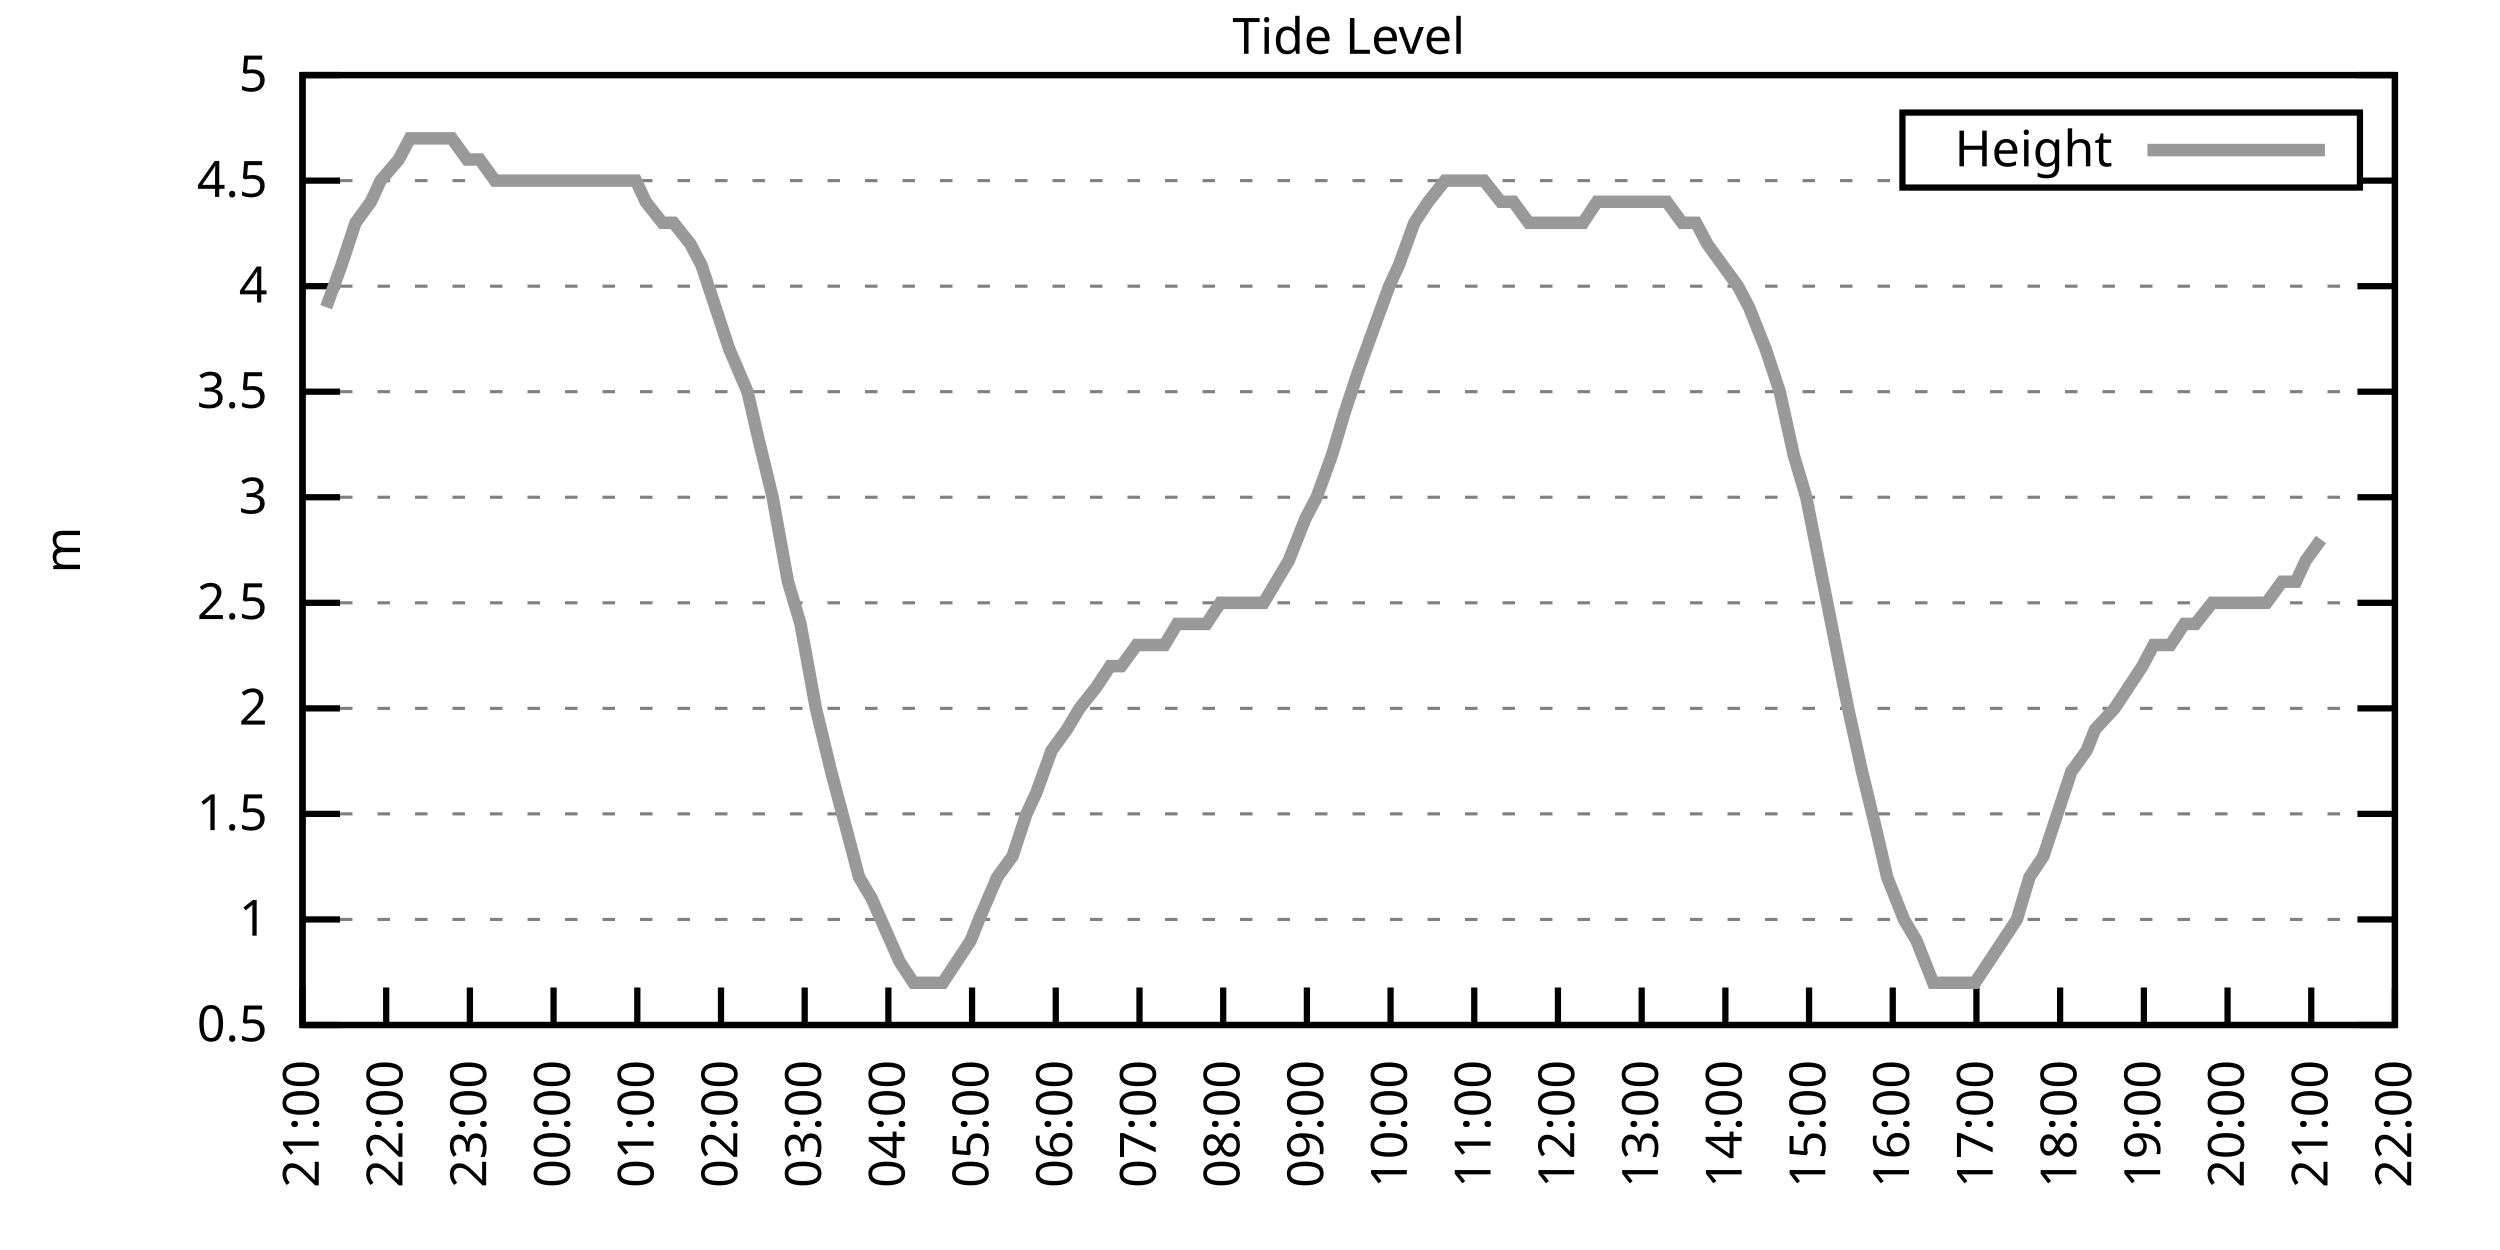
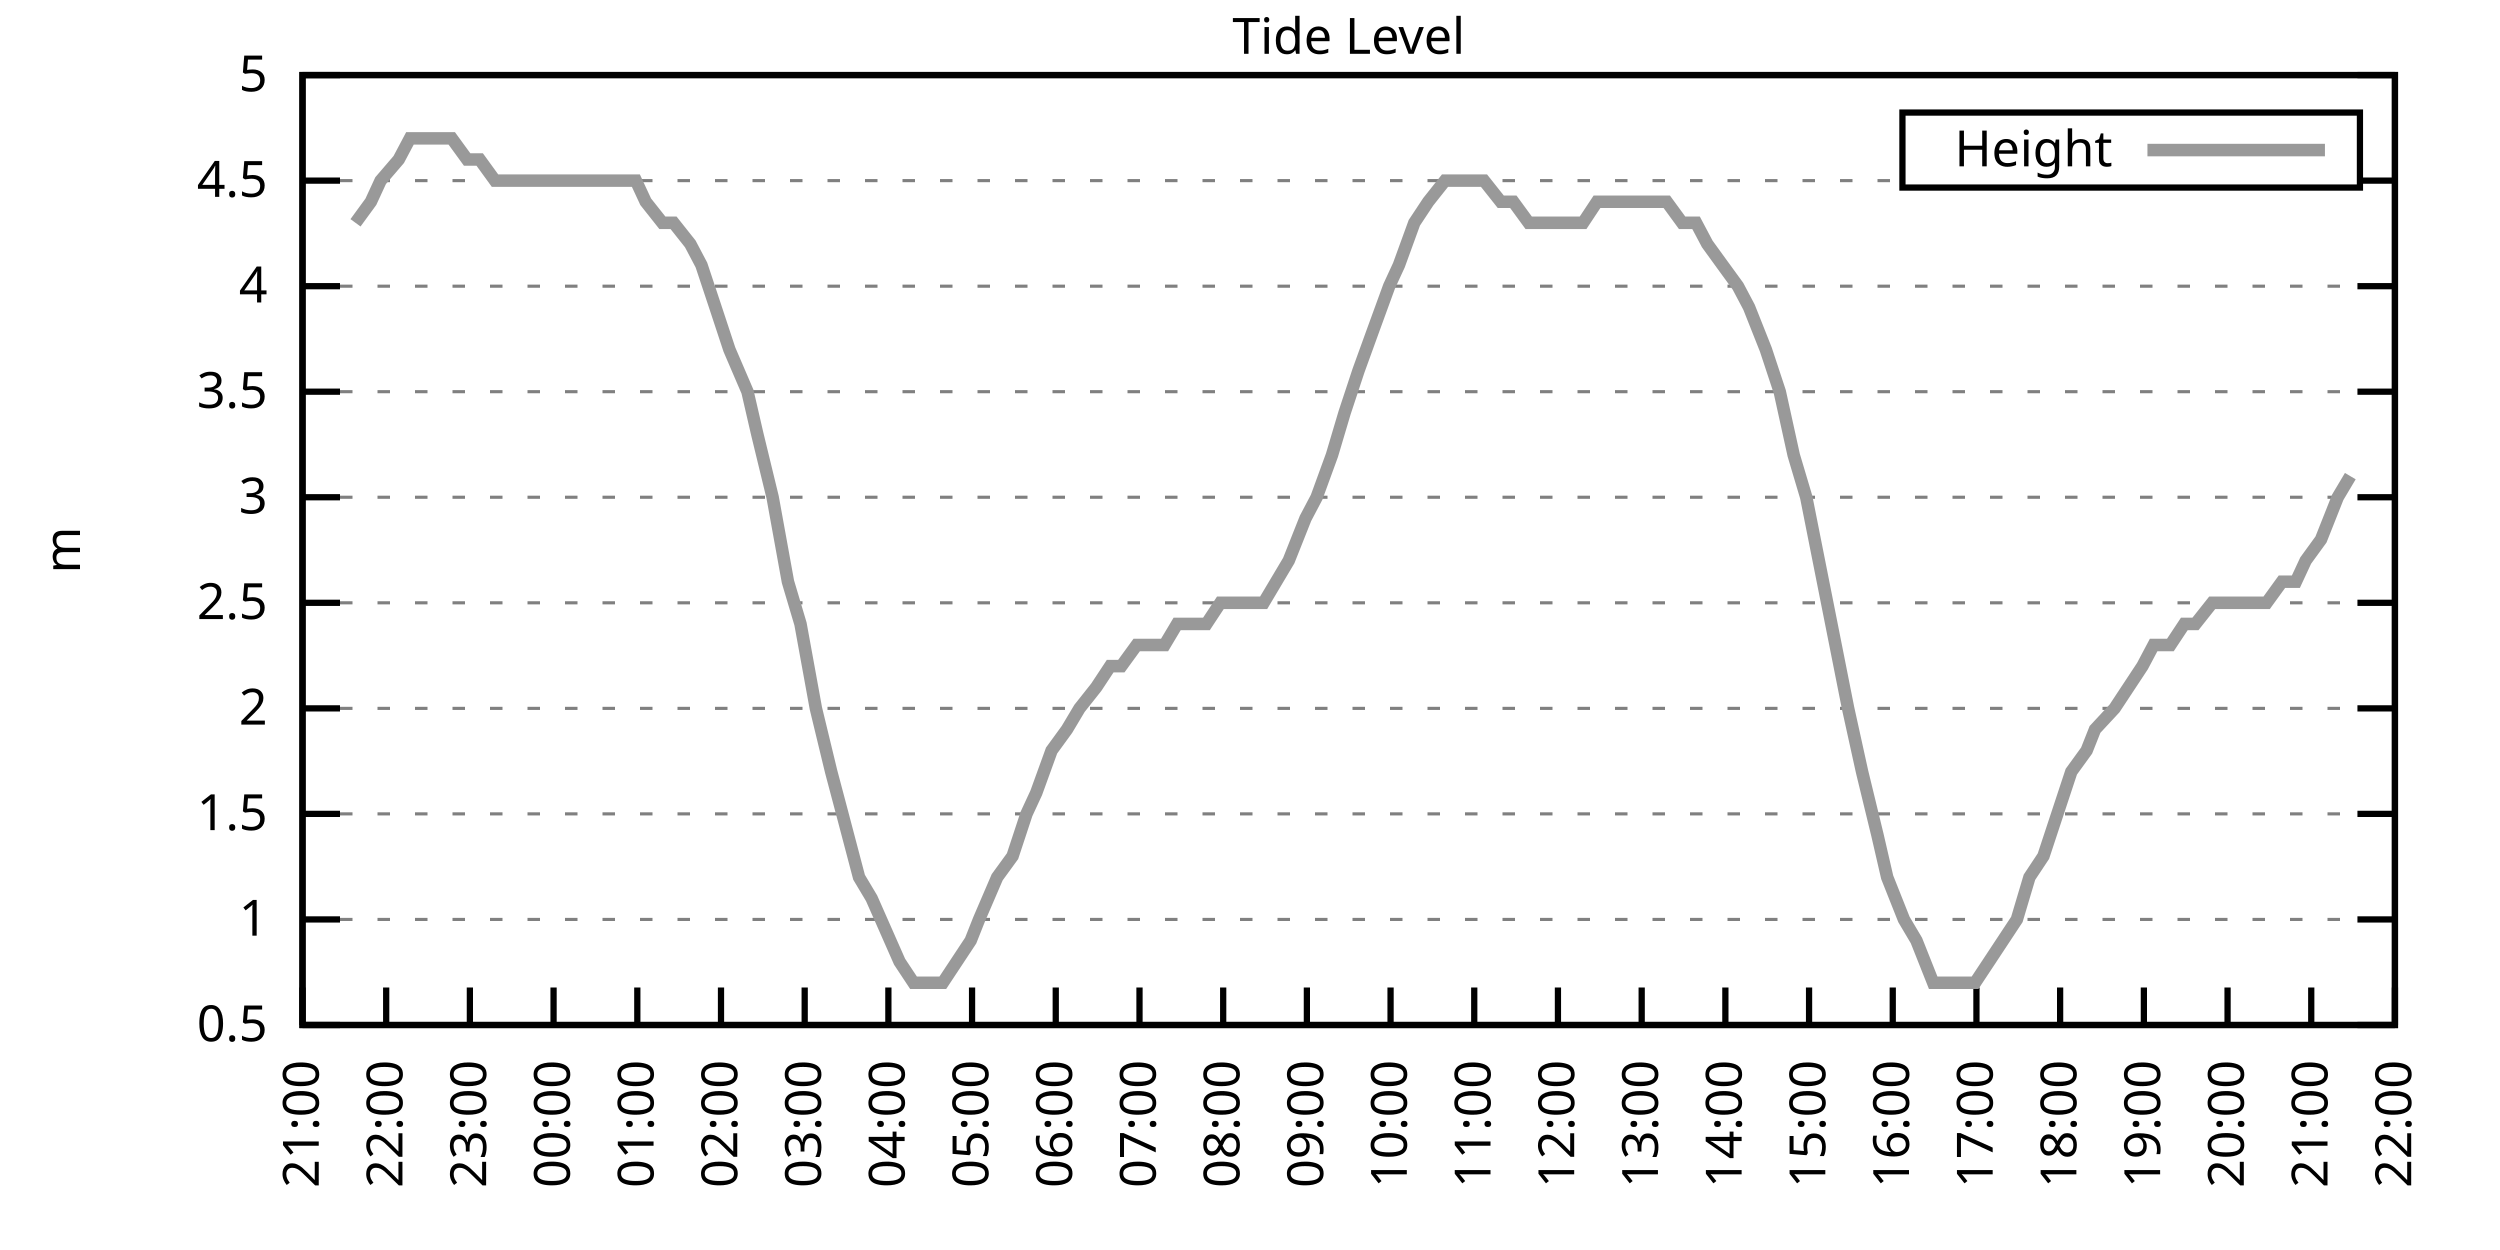
<svg xmlns="http://www.w3.org/2000/svg" xmlns:xlink="http://www.w3.org/1999/xlink" width="400" height="200" viewBox="0 0 400 200">
  <g id="gnuplot_canvas">
    <rect x="0" y="0" width="400" height="200" fill="none" />
    <defs>
      <circle id="gpDot" r="0.5" stroke-width="0.5" stroke="currentColor" />
      <path id="gpPt0" stroke-width="0.333" stroke="currentColor" d="M-1,0 h2 M0,-1 v2" />
      <path id="gpPt1" stroke-width="0.333" stroke="currentColor" d="M-1,-1 L1,1 M1,-1 L-1,1" />
      <path id="gpPt2" stroke-width="0.333" stroke="currentColor" d="M-1,0 L1,0 M0,-1 L0,1 M-1,-1 L1,1 M-1,1 L1,-1" />
      <rect id="gpPt3" stroke-width="0.333" stroke="currentColor" x="-1" y="-1" width="2" height="2" />
      <rect id="gpPt4" stroke-width="0.333" stroke="currentColor" fill="currentColor" x="-1" y="-1" width="2" height="2" />
      <circle id="gpPt5" stroke-width="0.333" stroke="currentColor" cx="0" cy="0" r="1" />
      <use xlink:href="#gpPt5" id="gpPt6" fill="currentColor" stroke="none" />
      <path id="gpPt7" stroke-width="0.333" stroke="currentColor" d="M0,-1.33 L-1.33,0.67 L1.33,0.67 z" />
      <use xlink:href="#gpPt7" id="gpPt8" fill="currentColor" stroke="none" />
      <use xlink:href="#gpPt7" id="gpPt9" stroke="currentColor" transform="rotate(180)" />
      <use xlink:href="#gpPt9" id="gpPt10" fill="currentColor" stroke="none" />
      <use xlink:href="#gpPt3" id="gpPt11" stroke="currentColor" transform="rotate(45)" />
      <use xlink:href="#gpPt11" id="gpPt12" fill="currentColor" stroke="none" />
      <path id="gpPt13" stroke-width="0.333" stroke="currentColor" d="M0,1.330 L1.265,0.411 L0.782,-1.067 L-0.782,-1.076 L-1.265,0.411 z" />
      <use xlink:href="#gpPt13" id="gpPt14" fill="currentColor" stroke="none" />
      <filter id="textbox" filterUnits="objectBoundingBox" x="0" y="0" height="1" width="1">
        <feFlood flood-color="white" flood-opacity="1" result="bgnd" />
        <feComposite in="SourceGraphic" in2="bgnd" operator="atop" />
      </filter>
      <filter id="greybox" filterUnits="objectBoundingBox" x="0" y="0" height="1" width="1">
        <feFlood flood-color="lightgrey" flood-opacity="1" result="grey" />
        <feComposite in="SourceGraphic" in2="grey" operator="atop" />
      </filter>
    </defs>
    <g fill="none" color="white" stroke="currentColor" stroke-width="1.00" stroke-linecap="butt" stroke-linejoin="miter">
</g>
    <g fill="none" color="black" stroke="currentColor" stroke-width="1.00" stroke-linecap="butt" stroke-linejoin="miter">
      <g stroke="none" shape-rendering="crispEdges">
        <polygon fill="rgb(255, 255, 255)" points="48.40,164.00 383.18,164.00 383.18,12.02 48.40,12.02 " />
      </g>
    </g>
    <g fill="none" color="black" stroke="currentColor" stroke-width="1.00" stroke-linecap="butt" stroke-linejoin="miter">
</g>
    <g fill="none" color="black" stroke="black" stroke-width="0.50" stroke-linecap="butt" stroke-linejoin="miter">
</g>
    <g fill="none" color="gray" stroke="currentColor" stroke-width="0.50" stroke-linecap="butt" stroke-linejoin="miter">
      <path stroke="gray" stroke-dasharray="2,4" class="gridline" d="M48.40,164.00 L383.19,164.00  " />
    </g>
    <g fill="none" color="gray" stroke="gray" stroke-width="1.00" stroke-linecap="butt" stroke-linejoin="miter">
</g>
    <g fill="none" color="black" stroke="currentColor" stroke-width="1.00" stroke-linecap="butt" stroke-linejoin="miter">
      <path stroke="black" d="M48.40,164.00 L54.40,164.00 M383.19,164.00 L377.19,164.00  " />
      <g transform="translate(42.80,166.60)" stroke="none" fill="black" font-family="Sans" font-size="8.00" text-anchor="end">
        <text>
          <tspan font-family="Sans"> 0.5</tspan>
        </text>
      </g>
    </g>
    <g fill="none" color="black" stroke="currentColor" stroke-width="1.00" stroke-linecap="butt" stroke-linejoin="miter">
</g>
    <g fill="none" color="black" stroke="black" stroke-width="0.50" stroke-linecap="butt" stroke-linejoin="miter">
</g>
    <g fill="none" color="gray" stroke="currentColor" stroke-width="0.50" stroke-linecap="butt" stroke-linejoin="miter">
      <path stroke="gray" stroke-dasharray="2,4" class="gridline" d="M48.40,147.11 L383.19,147.11  " />
    </g>
    <g fill="none" color="gray" stroke="gray" stroke-width="1.00" stroke-linecap="butt" stroke-linejoin="miter">
</g>
    <g fill="none" color="black" stroke="currentColor" stroke-width="1.00" stroke-linecap="butt" stroke-linejoin="miter">
      <path stroke="black" d="M48.40,147.11 L54.40,147.11 M383.19,147.11 L377.19,147.11  " />
      <g transform="translate(42.80,149.71)" stroke="none" fill="black" font-family="Sans" font-size="8.00" text-anchor="end">
        <text>
          <tspan font-family="Sans"> 1</tspan>
        </text>
      </g>
    </g>
    <g fill="none" color="black" stroke="currentColor" stroke-width="1.00" stroke-linecap="butt" stroke-linejoin="miter">
</g>
    <g fill="none" color="black" stroke="black" stroke-width="0.50" stroke-linecap="butt" stroke-linejoin="miter">
</g>
    <g fill="none" color="gray" stroke="currentColor" stroke-width="0.50" stroke-linecap="butt" stroke-linejoin="miter">
      <path stroke="gray" stroke-dasharray="2,4" class="gridline" d="M48.40,130.22 L383.19,130.22  " />
    </g>
    <g fill="none" color="gray" stroke="gray" stroke-width="1.00" stroke-linecap="butt" stroke-linejoin="miter">
</g>
    <g fill="none" color="black" stroke="currentColor" stroke-width="1.00" stroke-linecap="butt" stroke-linejoin="miter">
      <path stroke="black" d="M48.40,130.22 L54.40,130.22 M383.19,130.22 L377.19,130.22  " />
      <g transform="translate(42.80,132.82)" stroke="none" fill="black" font-family="Sans" font-size="8.00" text-anchor="end">
        <text>
          <tspan font-family="Sans"> 1.5</tspan>
        </text>
      </g>
    </g>
    <g fill="none" color="black" stroke="currentColor" stroke-width="1.00" stroke-linecap="butt" stroke-linejoin="miter">
</g>
    <g fill="none" color="black" stroke="black" stroke-width="0.50" stroke-linecap="butt" stroke-linejoin="miter">
</g>
    <g fill="none" color="gray" stroke="currentColor" stroke-width="0.50" stroke-linecap="butt" stroke-linejoin="miter">
      <path stroke="gray" stroke-dasharray="2,4" class="gridline" d="M48.40,113.34 L383.19,113.34  " />
    </g>
    <g fill="none" color="gray" stroke="gray" stroke-width="1.00" stroke-linecap="butt" stroke-linejoin="miter">
</g>
    <g fill="none" color="black" stroke="currentColor" stroke-width="1.00" stroke-linecap="butt" stroke-linejoin="miter">
      <path stroke="black" d="M48.40,113.34 L54.40,113.34 M383.19,113.34 L377.19,113.34  " />
      <g transform="translate(42.80,115.94)" stroke="none" fill="black" font-family="Sans" font-size="8.00" text-anchor="end">
        <text>
          <tspan font-family="Sans"> 2</tspan>
        </text>
      </g>
    </g>
    <g fill="none" color="black" stroke="currentColor" stroke-width="1.00" stroke-linecap="butt" stroke-linejoin="miter">
</g>
    <g fill="none" color="black" stroke="black" stroke-width="0.50" stroke-linecap="butt" stroke-linejoin="miter">
</g>
    <g fill="none" color="gray" stroke="currentColor" stroke-width="0.50" stroke-linecap="butt" stroke-linejoin="miter">
      <path stroke="gray" stroke-dasharray="2,4" class="gridline" d="M48.40,96.45 L383.19,96.45  " />
    </g>
    <g fill="none" color="gray" stroke="gray" stroke-width="1.00" stroke-linecap="butt" stroke-linejoin="miter">
</g>
    <g fill="none" color="black" stroke="currentColor" stroke-width="1.00" stroke-linecap="butt" stroke-linejoin="miter">
      <path stroke="black" d="M48.40,96.45 L54.40,96.45 M383.19,96.45 L377.19,96.45  " />
      <g transform="translate(42.80,99.05)" stroke="none" fill="black" font-family="Sans" font-size="8.00" text-anchor="end">
        <text>
          <tspan font-family="Sans"> 2.5</tspan>
        </text>
      </g>
    </g>
    <g fill="none" color="black" stroke="currentColor" stroke-width="1.00" stroke-linecap="butt" stroke-linejoin="miter">
</g>
    <g fill="none" color="black" stroke="black" stroke-width="0.50" stroke-linecap="butt" stroke-linejoin="miter">
</g>
    <g fill="none" color="gray" stroke="currentColor" stroke-width="0.50" stroke-linecap="butt" stroke-linejoin="miter">
      <path stroke="gray" stroke-dasharray="2,4" class="gridline" d="M48.40,79.56 L383.19,79.56  " />
    </g>
    <g fill="none" color="gray" stroke="gray" stroke-width="1.00" stroke-linecap="butt" stroke-linejoin="miter">
</g>
    <g fill="none" color="black" stroke="currentColor" stroke-width="1.00" stroke-linecap="butt" stroke-linejoin="miter">
      <path stroke="black" d="M48.40,79.56 L54.40,79.56 M383.19,79.56 L377.19,79.56  " />
      <g transform="translate(42.80,82.16)" stroke="none" fill="black" font-family="Sans" font-size="8.00" text-anchor="end">
        <text>
          <tspan font-family="Sans"> 3</tspan>
        </text>
      </g>
    </g>
    <g fill="none" color="black" stroke="currentColor" stroke-width="1.00" stroke-linecap="butt" stroke-linejoin="miter">
</g>
    <g fill="none" color="black" stroke="black" stroke-width="0.50" stroke-linecap="butt" stroke-linejoin="miter">
</g>
    <g fill="none" color="gray" stroke="currentColor" stroke-width="0.50" stroke-linecap="butt" stroke-linejoin="miter">
      <path stroke="gray" stroke-dasharray="2,4" class="gridline" d="M48.40,62.67 L383.19,62.67  " />
    </g>
    <g fill="none" color="gray" stroke="gray" stroke-width="1.00" stroke-linecap="butt" stroke-linejoin="miter">
</g>
    <g fill="none" color="black" stroke="currentColor" stroke-width="1.00" stroke-linecap="butt" stroke-linejoin="miter">
      <path stroke="black" d="M48.40,62.67 L54.40,62.67 M383.19,62.67 L377.19,62.67  " />
      <g transform="translate(42.80,65.27)" stroke="none" fill="black" font-family="Sans" font-size="8.00" text-anchor="end">
        <text>
          <tspan font-family="Sans"> 3.5</tspan>
        </text>
      </g>
    </g>
    <g fill="none" color="black" stroke="currentColor" stroke-width="1.00" stroke-linecap="butt" stroke-linejoin="miter">
</g>
    <g fill="none" color="black" stroke="black" stroke-width="0.50" stroke-linecap="butt" stroke-linejoin="miter">
</g>
    <g fill="none" color="gray" stroke="currentColor" stroke-width="0.50" stroke-linecap="butt" stroke-linejoin="miter">
      <path stroke="gray" stroke-dasharray="2,4" class="gridline" d="M48.40,45.79 L383.19,45.79  " />
    </g>
    <g fill="none" color="gray" stroke="gray" stroke-width="1.00" stroke-linecap="butt" stroke-linejoin="miter">
</g>
    <g fill="none" color="black" stroke="currentColor" stroke-width="1.00" stroke-linecap="butt" stroke-linejoin="miter">
      <path stroke="black" d="M48.40,45.79 L54.40,45.79 M383.19,45.79 L377.19,45.79  " />
      <g transform="translate(42.80,48.39)" stroke="none" fill="black" font-family="Sans" font-size="8.00" text-anchor="end">
        <text>
          <tspan font-family="Sans"> 4</tspan>
        </text>
      </g>
    </g>
    <g fill="none" color="black" stroke="currentColor" stroke-width="1.00" stroke-linecap="butt" stroke-linejoin="miter">
</g>
    <g fill="none" color="black" stroke="black" stroke-width="0.50" stroke-linecap="butt" stroke-linejoin="miter">
</g>
    <g fill="none" color="gray" stroke="currentColor" stroke-width="0.50" stroke-linecap="butt" stroke-linejoin="miter">
      <path stroke="gray" stroke-dasharray="2,4" class="gridline" d="M48.40,28.90 L304.39,28.90 M377.59,28.90 L383.19,28.90  " />
    </g>
    <g fill="none" color="gray" stroke="gray" stroke-width="1.00" stroke-linecap="butt" stroke-linejoin="miter">
</g>
    <g fill="none" color="black" stroke="currentColor" stroke-width="1.00" stroke-linecap="butt" stroke-linejoin="miter">
      <path stroke="black" d="M48.40,28.90 L54.40,28.90 M383.19,28.90 L377.19,28.90  " />
      <g transform="translate(42.80,31.50)" stroke="none" fill="black" font-family="Sans" font-size="8.00" text-anchor="end">
        <text>
          <tspan font-family="Sans"> 4.5</tspan>
        </text>
      </g>
    </g>
    <g fill="none" color="black" stroke="currentColor" stroke-width="1.00" stroke-linecap="butt" stroke-linejoin="miter">
</g>
    <g fill="none" color="black" stroke="black" stroke-width="0.50" stroke-linecap="butt" stroke-linejoin="miter">
</g>
    <g fill="none" color="gray" stroke="currentColor" stroke-width="0.50" stroke-linecap="butt" stroke-linejoin="miter">
      <path stroke="gray" stroke-dasharray="2,4" class="gridline" d="M48.40,12.01 L383.19,12.01  " />
    </g>
    <g fill="none" color="gray" stroke="gray" stroke-width="1.00" stroke-linecap="butt" stroke-linejoin="miter">
</g>
    <g fill="none" color="black" stroke="currentColor" stroke-width="1.00" stroke-linecap="butt" stroke-linejoin="miter">
      <path stroke="black" d="M48.40,12.01 L54.40,12.01 M383.19,12.01 L377.19,12.01  " />
      <g transform="translate(42.80,14.61)" stroke="none" fill="black" font-family="Sans" font-size="8.00" text-anchor="end">
        <text>
          <tspan font-family="Sans"> 5</tspan>
        </text>
      </g>
    </g>
    <g fill="none" color="black" stroke="currentColor" stroke-width="1.00" stroke-linecap="butt" stroke-linejoin="miter">
      <path stroke="black" d="M48.40,164.00 L48.40,158.00  " />
      <g transform="translate(51.00,169.60) rotate(270.00)" stroke="none" fill="black" font-family="Sans" font-size="8.00" text-anchor="end">
        <text>
          <tspan font-family="Sans">21:00</tspan>
        </text>
      </g>
    </g>
    <g fill="none" color="black" stroke="currentColor" stroke-width="1.00" stroke-linecap="butt" stroke-linejoin="miter">
      <path stroke="black" d="M61.79,164.00 L61.79,158.00  " />
      <g transform="translate(64.39,169.60) rotate(270.00)" stroke="none" fill="black" font-family="Sans" font-size="8.00" text-anchor="end">
        <text>
          <tspan font-family="Sans">22:00</tspan>
        </text>
      </g>
    </g>
    <g fill="none" color="black" stroke="currentColor" stroke-width="1.00" stroke-linecap="butt" stroke-linejoin="miter">
      <path stroke="black" d="M75.18,164.00 L75.18,158.00  " />
      <g transform="translate(77.78,169.60) rotate(270.00)" stroke="none" fill="black" font-family="Sans" font-size="8.00" text-anchor="end">
        <text>
          <tspan font-family="Sans">23:00</tspan>
        </text>
      </g>
    </g>
    <g fill="none" color="black" stroke="currentColor" stroke-width="1.00" stroke-linecap="butt" stroke-linejoin="miter">
      <path stroke="black" d="M88.57,164.00 L88.57,158.00  " />
      <g transform="translate(91.17,169.60) rotate(270.00)" stroke="none" fill="black" font-family="Sans" font-size="8.00" text-anchor="end">
        <text>
          <tspan font-family="Sans">00:00</tspan>
        </text>
      </g>
    </g>
    <g fill="none" color="black" stroke="currentColor" stroke-width="1.00" stroke-linecap="butt" stroke-linejoin="miter">
      <path stroke="black" d="M101.97,164.00 L101.97,158.00  " />
      <g transform="translate(104.57,169.60) rotate(270.00)" stroke="none" fill="black" font-family="Sans" font-size="8.00" text-anchor="end">
        <text>
          <tspan font-family="Sans">01:00</tspan>
        </text>
      </g>
    </g>
    <g fill="none" color="black" stroke="currentColor" stroke-width="1.00" stroke-linecap="butt" stroke-linejoin="miter">
      <path stroke="black" d="M115.36,164.00 L115.36,158.00  " />
      <g transform="translate(117.96,169.60) rotate(270.00)" stroke="none" fill="black" font-family="Sans" font-size="8.00" text-anchor="end">
        <text>
          <tspan font-family="Sans">02:00</tspan>
        </text>
      </g>
    </g>
    <g fill="none" color="black" stroke="currentColor" stroke-width="1.00" stroke-linecap="butt" stroke-linejoin="miter">
      <path stroke="black" d="M128.75,164.00 L128.75,158.00  " />
      <g transform="translate(131.35,169.60) rotate(270.00)" stroke="none" fill="black" font-family="Sans" font-size="8.00" text-anchor="end">
        <text>
          <tspan font-family="Sans">03:00</tspan>
        </text>
      </g>
    </g>
    <g fill="none" color="black" stroke="currentColor" stroke-width="1.00" stroke-linecap="butt" stroke-linejoin="miter">
      <path stroke="black" d="M142.14,164.00 L142.14,158.00  " />
      <g transform="translate(144.74,169.60) rotate(270.00)" stroke="none" fill="black" font-family="Sans" font-size="8.00" text-anchor="end">
        <text>
          <tspan font-family="Sans">04:00</tspan>
        </text>
      </g>
    </g>
    <g fill="none" color="black" stroke="currentColor" stroke-width="1.00" stroke-linecap="butt" stroke-linejoin="miter">
      <path stroke="black" d="M155.53,164.00 L155.53,158.00  " />
      <g transform="translate(158.13,169.60) rotate(270.00)" stroke="none" fill="black" font-family="Sans" font-size="8.00" text-anchor="end">
        <text>
          <tspan font-family="Sans">05:00</tspan>
        </text>
      </g>
    </g>
    <g fill="none" color="black" stroke="currentColor" stroke-width="1.00" stroke-linecap="butt" stroke-linejoin="miter">
      <path stroke="black" d="M168.92,164.00 L168.92,158.00  " />
      <g transform="translate(171.52,169.60) rotate(270.00)" stroke="none" fill="black" font-family="Sans" font-size="8.00" text-anchor="end">
        <text>
          <tspan font-family="Sans">06:00</tspan>
        </text>
      </g>
    </g>
    <g fill="none" color="black" stroke="currentColor" stroke-width="1.00" stroke-linecap="butt" stroke-linejoin="miter">
      <path stroke="black" d="M182.32,164.00 L182.32,158.00  " />
      <g transform="translate(184.92,169.60) rotate(270.00)" stroke="none" fill="black" font-family="Sans" font-size="8.00" text-anchor="end">
        <text>
          <tspan font-family="Sans">07:00</tspan>
        </text>
      </g>
    </g>
    <g fill="none" color="black" stroke="currentColor" stroke-width="1.00" stroke-linecap="butt" stroke-linejoin="miter">
      <path stroke="black" d="M195.71,164.00 L195.71,158.00  " />
      <g transform="translate(198.31,169.60) rotate(270.00)" stroke="none" fill="black" font-family="Sans" font-size="8.00" text-anchor="end">
        <text>
          <tspan font-family="Sans">08:00</tspan>
        </text>
      </g>
    </g>
    <g fill="none" color="black" stroke="currentColor" stroke-width="1.00" stroke-linecap="butt" stroke-linejoin="miter">
      <path stroke="black" d="M209.10,164.00 L209.10,158.00  " />
      <g transform="translate(211.70,169.60) rotate(270.00)" stroke="none" fill="black" font-family="Sans" font-size="8.00" text-anchor="end">
        <text>
          <tspan font-family="Sans">09:00</tspan>
        </text>
      </g>
    </g>
    <g fill="none" color="black" stroke="currentColor" stroke-width="1.00" stroke-linecap="butt" stroke-linejoin="miter">
      <path stroke="black" d="M222.49,164.00 L222.49,158.00  " />
      <g transform="translate(225.09,169.60) rotate(270.00)" stroke="none" fill="black" font-family="Sans" font-size="8.00" text-anchor="end">
        <text>
          <tspan font-family="Sans">10:00</tspan>
        </text>
      </g>
    </g>
    <g fill="none" color="black" stroke="currentColor" stroke-width="1.00" stroke-linecap="butt" stroke-linejoin="miter">
      <path stroke="black" d="M235.88,164.00 L235.88,158.00  " />
      <g transform="translate(238.48,169.60) rotate(270.00)" stroke="none" fill="black" font-family="Sans" font-size="8.00" text-anchor="end">
        <text>
          <tspan font-family="Sans">11:00</tspan>
        </text>
      </g>
    </g>
    <g fill="none" color="black" stroke="currentColor" stroke-width="1.00" stroke-linecap="butt" stroke-linejoin="miter">
      <path stroke="black" d="M249.27,164.00 L249.27,158.00  " />
      <g transform="translate(251.87,169.60) rotate(270.00)" stroke="none" fill="black" font-family="Sans" font-size="8.00" text-anchor="end">
        <text>
          <tspan font-family="Sans">12:00</tspan>
        </text>
      </g>
    </g>
    <g fill="none" color="black" stroke="currentColor" stroke-width="1.00" stroke-linecap="butt" stroke-linejoin="miter">
      <path stroke="black" d="M262.67,164.00 L262.67,158.00  " />
      <g transform="translate(265.27,169.60) rotate(270.00)" stroke="none" fill="black" font-family="Sans" font-size="8.00" text-anchor="end">
        <text>
          <tspan font-family="Sans">13:00</tspan>
        </text>
      </g>
    </g>
    <g fill="none" color="black" stroke="currentColor" stroke-width="1.00" stroke-linecap="butt" stroke-linejoin="miter">
      <path stroke="black" d="M276.06,164.00 L276.06,158.00  " />
      <g transform="translate(278.66,169.60) rotate(270.00)" stroke="none" fill="black" font-family="Sans" font-size="8.00" text-anchor="end">
        <text>
          <tspan font-family="Sans">14:00</tspan>
        </text>
      </g>
    </g>
    <g fill="none" color="black" stroke="currentColor" stroke-width="1.00" stroke-linecap="butt" stroke-linejoin="miter">
      <path stroke="black" d="M289.45,164.00 L289.45,158.00  " />
      <g transform="translate(292.05,169.60) rotate(270.00)" stroke="none" fill="black" font-family="Sans" font-size="8.00" text-anchor="end">
        <text>
          <tspan font-family="Sans">15:00</tspan>
        </text>
      </g>
    </g>
    <g fill="none" color="black" stroke="currentColor" stroke-width="1.00" stroke-linecap="butt" stroke-linejoin="miter">
      <path stroke="black" d="M302.84,164.00 L302.84,158.00  " />
      <g transform="translate(305.44,169.60) rotate(270.00)" stroke="none" fill="black" font-family="Sans" font-size="8.00" text-anchor="end">
        <text>
          <tspan font-family="Sans">16:00</tspan>
        </text>
      </g>
    </g>
    <g fill="none" color="black" stroke="currentColor" stroke-width="1.00" stroke-linecap="butt" stroke-linejoin="miter">
      <path stroke="black" d="M316.23,164.00 L316.23,158.00  " />
      <g transform="translate(318.83,169.60) rotate(270.00)" stroke="none" fill="black" font-family="Sans" font-size="8.00" text-anchor="end">
        <text>
          <tspan font-family="Sans">17:00</tspan>
        </text>
      </g>
    </g>
    <g fill="none" color="black" stroke="currentColor" stroke-width="1.00" stroke-linecap="butt" stroke-linejoin="miter">
      <path stroke="black" d="M329.62,164.00 L329.62,158.00  " />
      <g transform="translate(332.22,169.60) rotate(270.00)" stroke="none" fill="black" font-family="Sans" font-size="8.00" text-anchor="end">
        <text>
          <tspan font-family="Sans">18:00</tspan>
        </text>
      </g>
    </g>
    <g fill="none" color="black" stroke="currentColor" stroke-width="1.00" stroke-linecap="butt" stroke-linejoin="miter">
      <path stroke="black" d="M343.02,164.00 L343.02,158.00  " />
      <g transform="translate(345.62,169.60) rotate(270.00)" stroke="none" fill="black" font-family="Sans" font-size="8.00" text-anchor="end">
        <text>
          <tspan font-family="Sans">19:00</tspan>
        </text>
      </g>
    </g>
    <g fill="none" color="black" stroke="currentColor" stroke-width="1.00" stroke-linecap="butt" stroke-linejoin="miter">
      <path stroke="black" d="M356.41,164.00 L356.41,158.00  " />
      <g transform="translate(359.01,169.60) rotate(270.00)" stroke="none" fill="black" font-family="Sans" font-size="8.00" text-anchor="end">
        <text>
          <tspan font-family="Sans">20:00</tspan>
        </text>
      </g>
    </g>
    <g fill="none" color="black" stroke="currentColor" stroke-width="1.00" stroke-linecap="butt" stroke-linejoin="miter">
      <path stroke="black" d="M369.80,164.00 L369.80,158.00  " />
      <g transform="translate(372.40,169.60) rotate(270.00)" stroke="none" fill="black" font-family="Sans" font-size="8.00" text-anchor="end">
        <text>
          <tspan font-family="Sans">21:00</tspan>
        </text>
      </g>
    </g>
    <g fill="none" color="black" stroke="currentColor" stroke-width="1.00" stroke-linecap="butt" stroke-linejoin="miter">
      <path stroke="black" d="M383.19,164.00 L383.19,158.00  " />
      <g transform="translate(385.79,169.60) rotate(270.00)" stroke="none" fill="black" font-family="Sans" font-size="8.00" text-anchor="end">
        <text>
          <tspan font-family="Sans">22:00</tspan>
        </text>
      </g>
    </g>
    <g fill="none" color="black" stroke="currentColor" stroke-width="1.00" stroke-linecap="butt" stroke-linejoin="miter">
</g>
    <g fill="none" color="black" stroke="currentColor" stroke-width="1.00" stroke-linecap="butt" stroke-linejoin="miter">
      <path stroke="black" d="M48.40,12.01 L48.40,164.00 L383.19,164.00 L383.19,12.01 L48.40,12.01 Z  " />
    </g>
    <g fill="none" color="black" stroke="currentColor" stroke-width="1.00" stroke-linecap="butt" stroke-linejoin="miter">
</g>
    <g fill="none" color="black" stroke="currentColor" stroke-width="1.00" stroke-linecap="butt" stroke-linejoin="miter">
      <path stroke="black" d="M304.39,30.01 L304.39,18.01 L377.59,18.01 L377.59,30.01 L304.39,30.01 Z  " />
    </g>
    <g id="Tide_level_plot_1">
      <g fill="none" color="white" stroke="black" stroke-width="2.00" stroke-linecap="butt" stroke-linejoin="miter">
</g>
      <g fill="none" color="black" stroke="currentColor" stroke-width="2.00" stroke-linecap="butt" stroke-linejoin="miter">
        <g transform="translate(337.99,26.61)" stroke="none" fill="black" font-family="Sans" font-size="8.00" text-anchor="end">
          <text>
            <tspan font-family="Sans">Height</tspan>
          </text>
        </g>
      </g>
      <g fill="none" color="black" stroke="currentColor" stroke-width="2.00" stroke-linecap="butt" stroke-linejoin="miter">
-         <path stroke="rgb(153, 153, 153)" d="M343.59,24.01 L371.99,24.01 M52.19,49.16 L54.65,42.41 L56.88,35.65 L59.34,32.28 L60.90,28.90 L63.80,25.52   L65.59,22.14 L70.27,22.14 L72.28,22.14 L74.74,25.52 L76.75,25.52 L79.20,28.90 L81.43,28.90 L83.66,28.90   L85.45,28.90 L87.91,28.90 L90.14,28.90 L92.82,28.90 L95.05,28.90 L97.28,28.90 L99.51,28.90 L101.74,28.90   L103.31,32.28 L105.98,35.65 L107.77,35.65 L110.45,39.03 L112.23,42.41 L114.47,49.16 L116.70,55.92 L119.60,62.67   L121.16,69.43 L123.62,79.56 L126.07,93.07 L128.08,99.83 L130.54,113.34 L132.99,123.47 L134.78,130.22 L137.45,140.36   L139.46,143.73 L143.93,153.87 L146.16,157.24 L148.17,157.24 L150.85,157.24 L155.31,150.49 L156.65,147.11 L159.55,140.36   L162.01,136.98 L164.24,130.22 L165.80,126.85 L168.25,120.09 L170.71,116.71 L172.72,113.34 L175.40,109.96 L177.63,106.58   L179.41,106.58 L181.87,103.20 L183.66,103.20 L186.33,103.20 L188.34,99.83 L191.02,99.83 L193.03,99.83 L195.26,96.45   L197.72,96.45 L199.73,96.45 L202.18,96.45 L204.19,93.07 L206.20,89.69 L208.88,82.94 L210.66,79.56 L213.12,72.81   L215.13,66.05 L217.36,59.30 L219.81,52.54 L222.27,45.79 L223.83,42.41 L226.29,35.65 L228.52,32.28 L231.20,28.90   L232.98,28.90 L235.21,28.90 L237.44,28.90 L240.12,32.28 L242.13,32.28 L244.59,35.65 L246.82,35.65 L249.05,35.65   L251.28,35.65 L253.29,35.65 L255.52,32.28 L257.76,32.28 L259.76,32.28 L262.22,32.28 L264.45,32.28 L266.68,32.28   L269.14,35.65 L271.37,35.65 L273.16,39.03 L275.61,42.41 L278.07,45.79 L279.85,49.16 L282.53,55.92 L284.76,62.67   L286.99,72.81 L289.00,79.56 L291.01,89.69 L293.69,103.20 L295.70,113.34 L297.93,123.47 L300.39,133.60 L301.95,140.36   L304.63,147.11 L306.63,150.49 L309.31,157.24 L311.54,157.24 L313.78,157.24 L316.01,157.24 L318.24,153.87 L320.47,150.49   L322.70,147.11 L324.71,140.36 L326.95,136.98 L329.18,130.22 L331.41,123.47 L333.86,120.09 L335.20,116.71 L338.33,113.34   L340.56,109.96 L342.79,106.58 L344.58,103.20 L347.26,103.20 L349.49,99.83 L351.27,99.83 L353.95,96.45 L356.18,96.45   L357.97,96.45 L360.42,96.45 L362.66,96.45 L365.11,93.07 L367.34,93.07 L368.91,89.69 L371.36,86.32  " />
+         <path stroke="rgb(153, 153, 153)" d="M343.59,24.01 L371.99,24.01 M56.88,35.65 L59.34,32.28 L60.90,28.90 L63.80,25.52 L65.59,22.14 L70.27,22.14   L72.28,22.14 L74.74,25.52 L76.75,25.52 L79.20,28.90 L81.43,28.90 L83.66,28.90 L85.45,28.90 L87.91,28.90   L90.14,28.90 L92.82,28.90 L95.05,28.90 L97.28,28.90 L99.51,28.90 L101.74,28.90 L103.31,32.28 L105.98,35.65   L107.77,35.65 L110.45,39.03 L112.23,42.41 L114.47,49.16 L116.70,55.92 L119.60,62.67 L121.16,69.43 L123.62,79.56   L126.07,93.07 L128.08,99.83 L130.54,113.34 L132.99,123.47 L134.78,130.22 L137.45,140.36 L139.46,143.73 L143.93,153.87   L146.16,157.24 L148.17,157.24 L150.85,157.24 L155.31,150.49 L156.65,147.11 L159.55,140.36 L162.01,136.98 L164.24,130.22   L165.80,126.85 L168.25,120.09 L170.71,116.71 L172.72,113.34 L175.40,109.96 L177.63,106.58 L179.41,106.58 L181.87,103.20   L183.66,103.20 L186.33,103.20 L188.34,99.83 L191.02,99.83 L193.03,99.83 L195.26,96.45 L197.72,96.45 L199.73,96.45   L202.18,96.45 L204.19,93.07 L206.20,89.69 L208.88,82.94 L210.66,79.56 L213.12,72.81 L215.13,66.05 L217.36,59.30   L219.81,52.54 L222.27,45.79 L223.83,42.41 L226.29,35.65 L228.52,32.28 L231.20,28.90 L232.98,28.90 L235.21,28.90   L237.44,28.90 L240.12,32.28 L242.13,32.28 L244.59,35.65 L246.82,35.65 L249.05,35.65 L251.28,35.65 L253.29,35.65   L255.52,32.28 L257.76,32.28 L259.76,32.28 L262.22,32.28 L264.45,32.28 L266.68,32.28 L269.14,35.65 L271.37,35.65   L273.16,39.03 L275.61,42.41 L278.07,45.79 L279.85,49.16 L282.53,55.92 L284.76,62.67 L286.99,72.81 L289.00,79.56   L291.01,89.69 L293.69,103.20 L295.70,113.34 L297.93,123.47 L300.39,133.60 L301.95,140.36 L304.63,147.11 L306.63,150.49   L309.31,157.24 L311.54,157.24 L313.78,157.24 L316.01,157.24 L318.24,153.87 L320.47,150.49 L322.70,147.11 L324.71,140.36   L326.95,136.98 L329.18,130.22 L331.41,123.47 L333.86,120.09 L335.20,116.71 L338.33,113.34 L340.56,109.96 L342.79,106.58   L344.58,103.20 L347.26,103.20 L349.49,99.83 L351.27,99.83 L353.95,96.45 L356.18,96.45 L357.97,96.45 L360.42,96.45   L362.66,96.45 L365.11,93.07 L367.34,93.07 L368.91,89.69 L371.36,86.32 L374.04,79.56 L376.05,76.18  " />
      </g>
    </g>
    <g fill="none" color="black" stroke="currentColor" stroke-width="2.00" stroke-linecap="butt" stroke-linejoin="miter">
</g>
    <g fill="none" color="black" stroke="black" stroke-width="1.00" stroke-linecap="butt" stroke-linejoin="miter">
</g>
    <g fill="none" color="black" stroke="currentColor" stroke-width="1.00" stroke-linecap="butt" stroke-linejoin="miter">
      <path stroke="black" d="M48.40,12.01 L48.40,164.00 L383.19,164.00 L383.19,12.01 L48.40,12.01 Z  " />
      <g transform="translate(12.80,88.01) rotate(270.00)" stroke="none" fill="black" font-family="Sans" font-size="8.00" text-anchor="middle">
        <text>
          <tspan font-family="Sans">m</tspan>
        </text>
      </g>
    </g>
    <g fill="none" color="black" stroke="currentColor" stroke-width="1.00" stroke-linecap="butt" stroke-linejoin="miter">
</g>
    <g fill="none" color="black" stroke="currentColor" stroke-width="1.00" stroke-linecap="butt" stroke-linejoin="miter">
      <g transform="translate(215.79,8.61)" stroke="none" fill="black" font-family="Sans" font-size="8.00" text-anchor="middle">
        <text>
          <tspan font-family="Sans">Tide Level</tspan>
        </text>
      </g>
    </g>
    <g fill="none" color="black" stroke="currentColor" stroke-width="1.00" stroke-linecap="butt" stroke-linejoin="miter">
</g>
  </g>
</svg>
